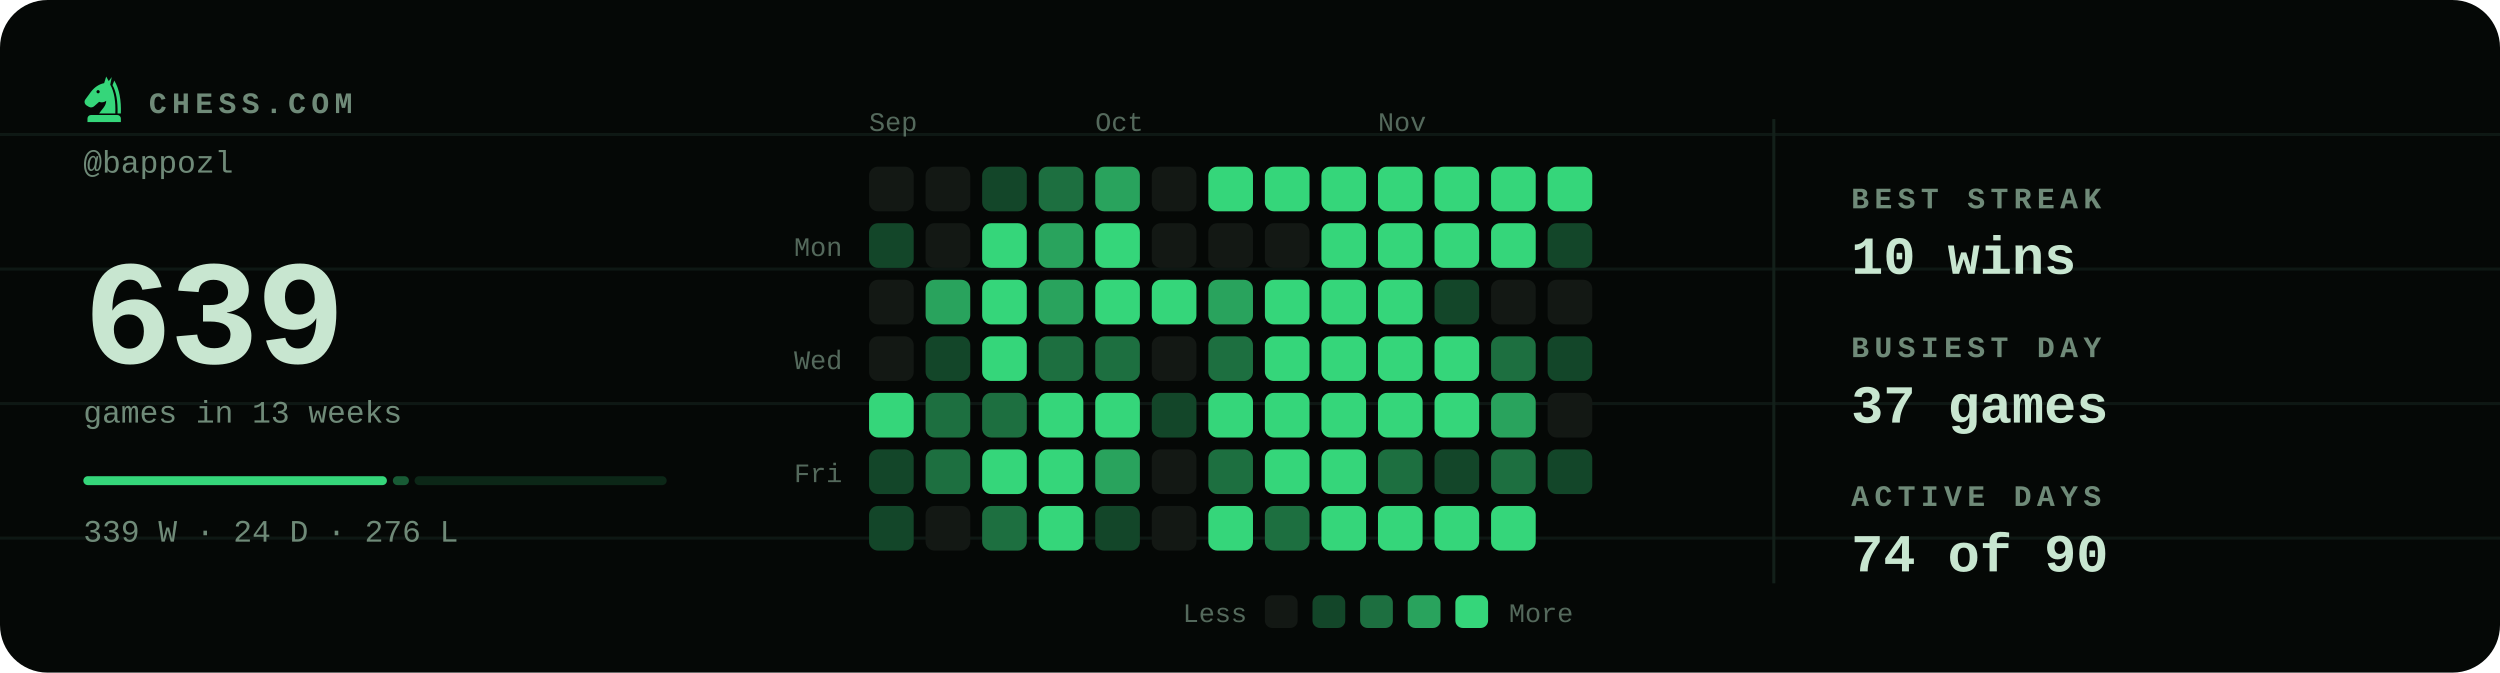
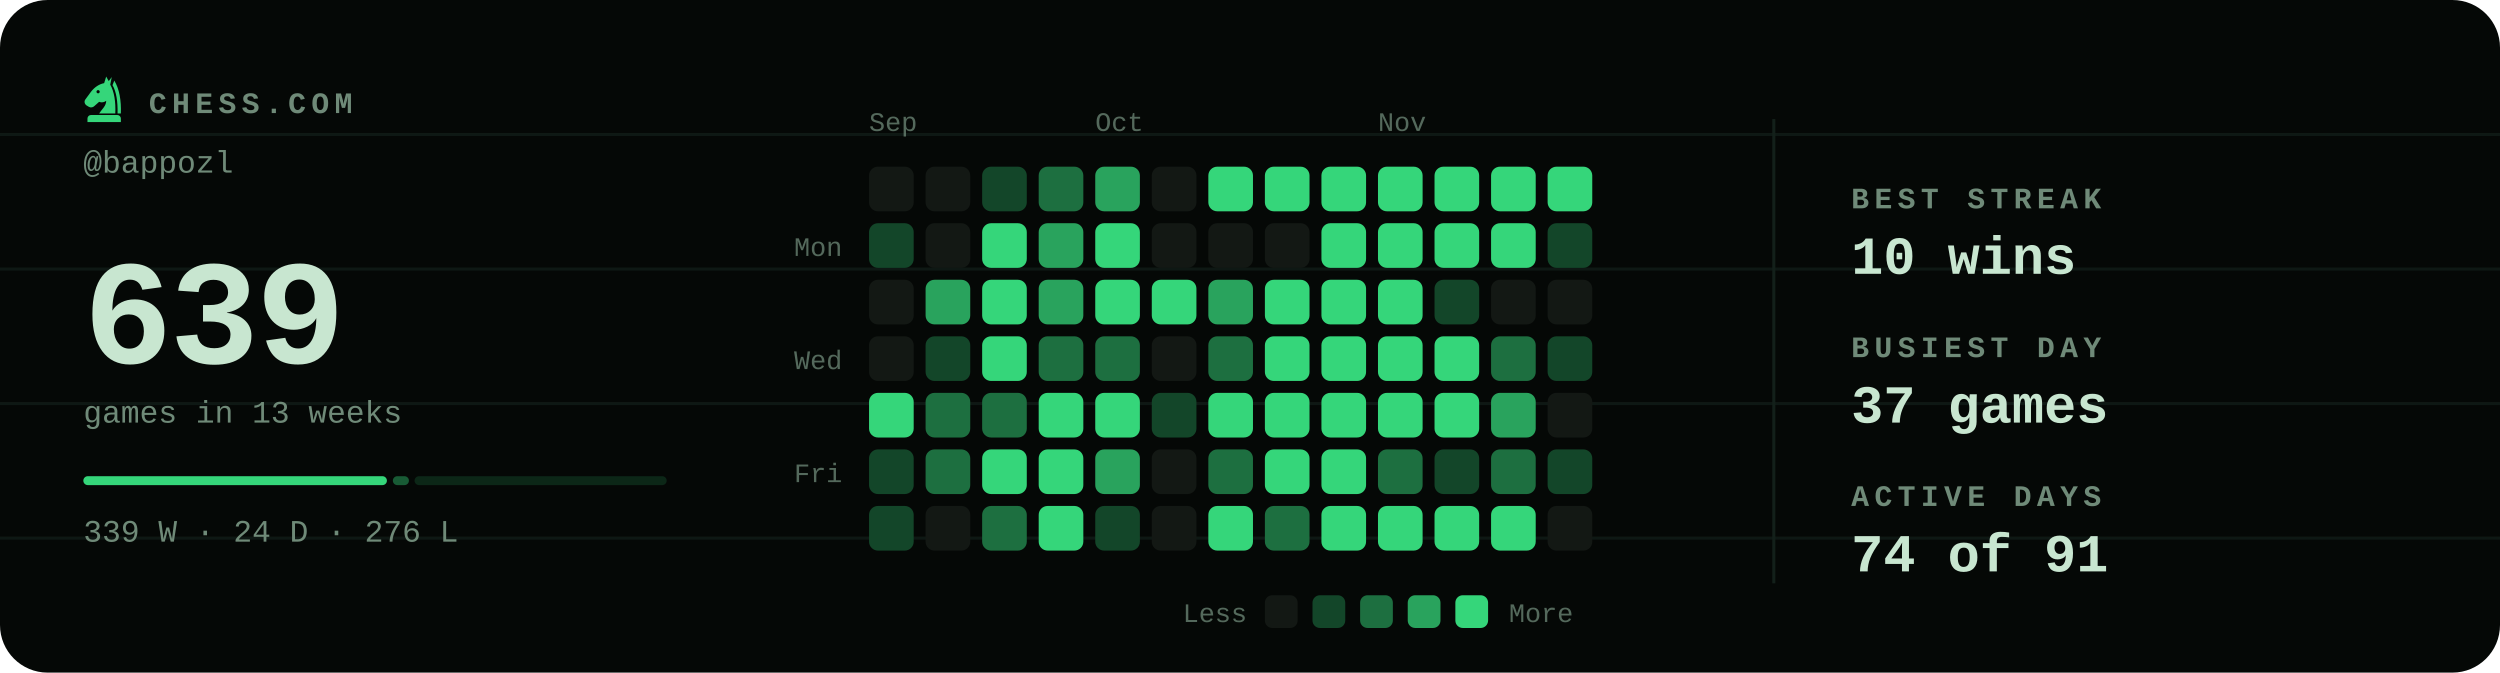
<svg xmlns="http://www.w3.org/2000/svg" viewBox="0 0 840 226" width="840" height="226" role="img" aria-label="Chess.com activity for bappozl: 639 games in the last 13 weeks">
  <style>svg{font-family:ui-monospace,'SF Mono',Menlo,Consolas,'Liberation Mono',monospace}text{fill:#c8e6d0;white-space:pre}.bg{fill:#050806}.acc{fill:#35d67a}.win{fill:#1baf7a}.draw{fill:#8b8f96}.loss{fill:#d03b3b}.lbl{font-size:10px;font-weight:600;letter-spacing:.18em;fill:#6f8a78}.cap{font-size:10.5px;font-weight:500;fill:#6f8a78}.num{font-family:ui-monospace,'SF Mono',Menlo,Consolas,'Liberation Mono',monospace;font-weight:700;letter-spacing:-.02em}.tick{font-size:9px;font-weight:500;fill:#6f8a78;opacity:.75}.dl{font-size:10px;font-weight:600}.rule{stroke:#13201a;stroke-width:1;fill:none}.grid{stroke:#13201a;stroke-width:1;fill:none;opacity:.7}.ln{fill:none;stroke:#35d67a;stroke-width:2;stroke-linecap:round;stroke-linejoin:round}.ring{stroke:#050806;stroke-width:2}.hollow{fill:none;stroke-width:1.5}.sq{fill:#c8e6d0;opacity:.035}</style>
  <rect class="bg" width="840" height="226" rx="16" />
  <line class="grid" x1="0" y1="45.2" x2="840" y2="45.2" opacity=".5" />
  <line class="grid" x1="0" y1="90.4" x2="840" y2="90.4" opacity=".5" />
  <line class="grid" x1="0" y1="135.6" x2="840" y2="135.6" opacity=".5" />
  <line class="grid" x1="0" y1="180.8" x2="840" y2="180.8" opacity=".5" />
  <g class="acc" transform="translate(26.5,24.7) scale(0.17)">
    <path fill-rule="evenodd" d="M54 6L50 19C40 21 31 27 24 36L13 51C10 55 11 60 15 63L20 66C24 68 28 67 31 64L40 56C45 58 50 57 54 54C54 64 46 70 40 79H72C73 56 70 36 62 22L65 7L59 15zM41.2 36a3.2 3.2 0 1 0-6.4 0 3.2 3.2 0 1 0 6.4 0z" />
    <path d="M70 14C80 30 84 54 83 79H76.5C77 55 74 36 66.5 23z" />
    <path d="M24 82h52a7 7 0 0 1 7 7v7H17v-7a7 7 0 0 1 7-7z" />
  </g>
  <text class="lbl" x="50" y="38">CHESS.COM</text>
  <text class="cap" x="28" y="58">@bappozl</text>
  <text class="num" x="28" y="122" style="font-size:50px">639</text>
  <text class="cap" x="28" y="142">games in 13 weeks</text>
  <rect x="28.0" y="160" width="102.0" height="3" rx="1.5" fill="#35d67a" opacity="1" />
  <rect x="132.0" y="160" width="5.4" height="3" rx="1.5" fill="#35d67a" opacity="0.4" />
  <rect x="139.3" y="160" width="84.7" height="3" rx="1.5" fill="#35d67a" opacity="0.15" />
  <text class="cap" x="28" y="182">339 W · 24 D · 276 L</text>
  <text class="tick" x="292" y="44">Sep</text>
  <text class="tick" x="368" y="44">Oct</text>
  <text class="tick" x="463" y="44">Nov</text>
  <text class="tick" x="283" y="86" text-anchor="end">Mon</text>
  <text class="tick" x="283" y="124" text-anchor="end">Wed</text>
  <text class="tick" x="283" y="162" text-anchor="end">Fri</text>
  <rect x="292" y="56" width="15" height="15" rx="3" fill="#131814" />
  <rect x="292" y="75" width="15" height="15" rx="3" fill="#134629" />
  <rect x="292" y="94" width="15" height="15" rx="3" fill="#131814" />
  <rect x="292" y="113" width="15" height="15" rx="3" fill="#131814" />
  <rect x="292" y="132" width="15" height="15" rx="3" fill="#35d67a" />
  <rect x="292" y="151" width="15" height="15" rx="3" fill="#134629" />
  <rect x="292" y="170" width="15" height="15" rx="3" fill="#134629" />
  <rect x="311" y="56" width="15" height="15" rx="3" fill="#131814" />
  <rect x="311" y="75" width="15" height="15" rx="3" fill="#131814" />
  <rect x="311" y="94" width="15" height="15" rx="3" fill="#29a35d" />
  <rect x="311" y="113" width="15" height="15" rx="3" fill="#134629" />
  <rect x="311" y="132" width="15" height="15" rx="3" fill="#1d6f40" />
  <rect x="311" y="151" width="15" height="15" rx="3" fill="#1d6f40" />
  <rect x="311" y="170" width="15" height="15" rx="3" fill="#131814" />
  <rect x="330" y="56" width="15" height="15" rx="3" fill="#134629" />
  <rect x="330" y="75" width="15" height="15" rx="3" fill="#35d67a" />
  <rect x="330" y="94" width="15" height="15" rx="3" fill="#35d67a" />
  <rect x="330" y="113" width="15" height="15" rx="3" fill="#35d67a" />
  <rect x="330" y="132" width="15" height="15" rx="3" fill="#1d6f40" />
  <rect x="330" y="151" width="15" height="15" rx="3" fill="#35d67a" />
  <rect x="330" y="170" width="15" height="15" rx="3" fill="#1d6f40" />
  <rect x="349" y="56" width="15" height="15" rx="3" fill="#1d6f40" />
  <rect x="349" y="75" width="15" height="15" rx="3" fill="#29a35d" />
  <rect x="349" y="94" width="15" height="15" rx="3" fill="#29a35d" />
  <rect x="349" y="113" width="15" height="15" rx="3" fill="#1d6f40" />
  <rect x="349" y="132" width="15" height="15" rx="3" fill="#35d67a" />
  <rect x="349" y="151" width="15" height="15" rx="3" fill="#35d67a" />
  <rect x="349" y="170" width="15" height="15" rx="3" fill="#35d67a" />
  <rect x="368" y="56" width="15" height="15" rx="3" fill="#29a35d" />
  <rect x="368" y="75" width="15" height="15" rx="3" fill="#35d67a" />
  <rect x="368" y="94" width="15" height="15" rx="3" fill="#35d67a" />
  <rect x="368" y="113" width="15" height="15" rx="3" fill="#1d6f40" />
  <rect x="368" y="132" width="15" height="15" rx="3" fill="#35d67a" />
  <rect x="368" y="151" width="15" height="15" rx="3" fill="#29a35d" />
  <rect x="368" y="170" width="15" height="15" rx="3" fill="#134629" />
  <rect x="387" y="56" width="15" height="15" rx="3" fill="#131814" />
  <rect x="387" y="75" width="15" height="15" rx="3" fill="#131814" />
  <rect x="387" y="94" width="15" height="15" rx="3" fill="#35d67a" />
  <rect x="387" y="113" width="15" height="15" rx="3" fill="#131814" />
  <rect x="387" y="132" width="15" height="15" rx="3" fill="#134629" />
  <rect x="387" y="151" width="15" height="15" rx="3" fill="#131814" />
  <rect x="387" y="170" width="15" height="15" rx="3" fill="#131814" />
  <rect x="406" y="56" width="15" height="15" rx="3" fill="#35d67a" />
  <rect x="406" y="75" width="15" height="15" rx="3" fill="#131814" />
  <rect x="406" y="94" width="15" height="15" rx="3" fill="#29a35d" />
  <rect x="406" y="113" width="15" height="15" rx="3" fill="#1d6f40" />
  <rect x="406" y="132" width="15" height="15" rx="3" fill="#35d67a" />
  <rect x="406" y="151" width="15" height="15" rx="3" fill="#1d6f40" />
  <rect x="406" y="170" width="15" height="15" rx="3" fill="#35d67a" />
  <rect x="425" y="56" width="15" height="15" rx="3" fill="#35d67a" />
  <rect x="425" y="75" width="15" height="15" rx="3" fill="#131814" />
  <rect x="425" y="94" width="15" height="15" rx="3" fill="#35d67a" />
  <rect x="425" y="113" width="15" height="15" rx="3" fill="#35d67a" />
  <rect x="425" y="132" width="15" height="15" rx="3" fill="#35d67a" />
  <rect x="425" y="151" width="15" height="15" rx="3" fill="#35d67a" />
  <rect x="425" y="170" width="15" height="15" rx="3" fill="#1d6f40" />
  <rect x="444" y="56" width="15" height="15" rx="3" fill="#35d67a" />
  <rect x="444" y="75" width="15" height="15" rx="3" fill="#35d67a" />
  <rect x="444" y="94" width="15" height="15" rx="3" fill="#35d67a" />
  <rect x="444" y="113" width="15" height="15" rx="3" fill="#35d67a" />
  <rect x="444" y="132" width="15" height="15" rx="3" fill="#35d67a" />
  <rect x="444" y="151" width="15" height="15" rx="3" fill="#35d67a" />
  <rect x="444" y="170" width="15" height="15" rx="3" fill="#35d67a" />
  <rect x="463" y="56" width="15" height="15" rx="3" fill="#35d67a" />
  <rect x="463" y="75" width="15" height="15" rx="3" fill="#35d67a" />
  <rect x="463" y="94" width="15" height="15" rx="3" fill="#35d67a" />
  <rect x="463" y="113" width="15" height="15" rx="3" fill="#35d67a" />
  <rect x="463" y="132" width="15" height="15" rx="3" fill="#35d67a" />
  <rect x="463" y="151" width="15" height="15" rx="3" fill="#1d6f40" />
  <rect x="463" y="170" width="15" height="15" rx="3" fill="#35d67a" />
  <rect x="482" y="56" width="15" height="15" rx="3" fill="#35d67a" />
  <rect x="482" y="75" width="15" height="15" rx="3" fill="#35d67a" />
  <rect x="482" y="94" width="15" height="15" rx="3" fill="#134629" />
  <rect x="482" y="113" width="15" height="15" rx="3" fill="#35d67a" />
  <rect x="482" y="132" width="15" height="15" rx="3" fill="#35d67a" />
  <rect x="482" y="151" width="15" height="15" rx="3" fill="#134629" />
  <rect x="482" y="170" width="15" height="15" rx="3" fill="#35d67a" />
  <rect x="501" y="56" width="15" height="15" rx="3" fill="#35d67a" />
  <rect x="501" y="75" width="15" height="15" rx="3" fill="#35d67a" />
  <rect x="501" y="94" width="15" height="15" rx="3" fill="#131814" />
  <rect x="501" y="113" width="15" height="15" rx="3" fill="#1d6f40" />
  <rect x="501" y="132" width="15" height="15" rx="3" fill="#29a35d" />
  <rect x="501" y="151" width="15" height="15" rx="3" fill="#1d6f40" />
  <rect x="501" y="170" width="15" height="15" rx="3" fill="#35d67a" />
  <rect x="520" y="56" width="15" height="15" rx="3" fill="#35d67a" />
  <rect x="520" y="75" width="15" height="15" rx="3" fill="#134629" />
  <rect x="520" y="94" width="15" height="15" rx="3" fill="#131814" />
  <rect x="520" y="113" width="15" height="15" rx="3" fill="#134629" />
  <rect x="520" y="132" width="15" height="15" rx="3" fill="#131814" />
  <rect x="520" y="151" width="15" height="15" rx="3" fill="#134629" />
+   <rect x="520" y="170" width="15" height="15" rx="3" fill="#131814" />
  <text class="tick" x="419" y="209" text-anchor="end">Less</text>
  <rect x="425" y="200" width="11" height="11" rx="2.5" fill="#131814" />
  <rect x="441" y="200" width="11" height="11" rx="2.5" fill="#134629" />
  <rect x="457" y="200" width="11" height="11" rx="2.5" fill="#1d6f40" />
  <rect x="473" y="200" width="11" height="11" rx="2.5" fill="#29a35d" />
  <rect x="489" y="200" width="11" height="11" rx="2.5" fill="#35d67a" />
  <text class="tick" x="507" y="209">More</text>
  <line class="rule" x1="596" y1="40" x2="596" y2="196" />
  <text class="lbl" x="622" y="70">BEST STREAK</text>
  <text x="622" y="92" style="font-size:18px;font-weight:600">10 wins</text>
  <text class="lbl" x="622" y="120">BUSIEST DAY</text>
  <text x="622" y="142" style="font-size:18px;font-weight:600">37 games</text>
  <text class="lbl" x="622" y="170">ACTIVE DAYS</text>
-   <text x="622" y="192" style="font-size:18px;font-weight:600">74 of 90</text>
+   <text x="622" y="192" style="font-size:18px;font-weight:600">74 of 91</text>
</svg>
